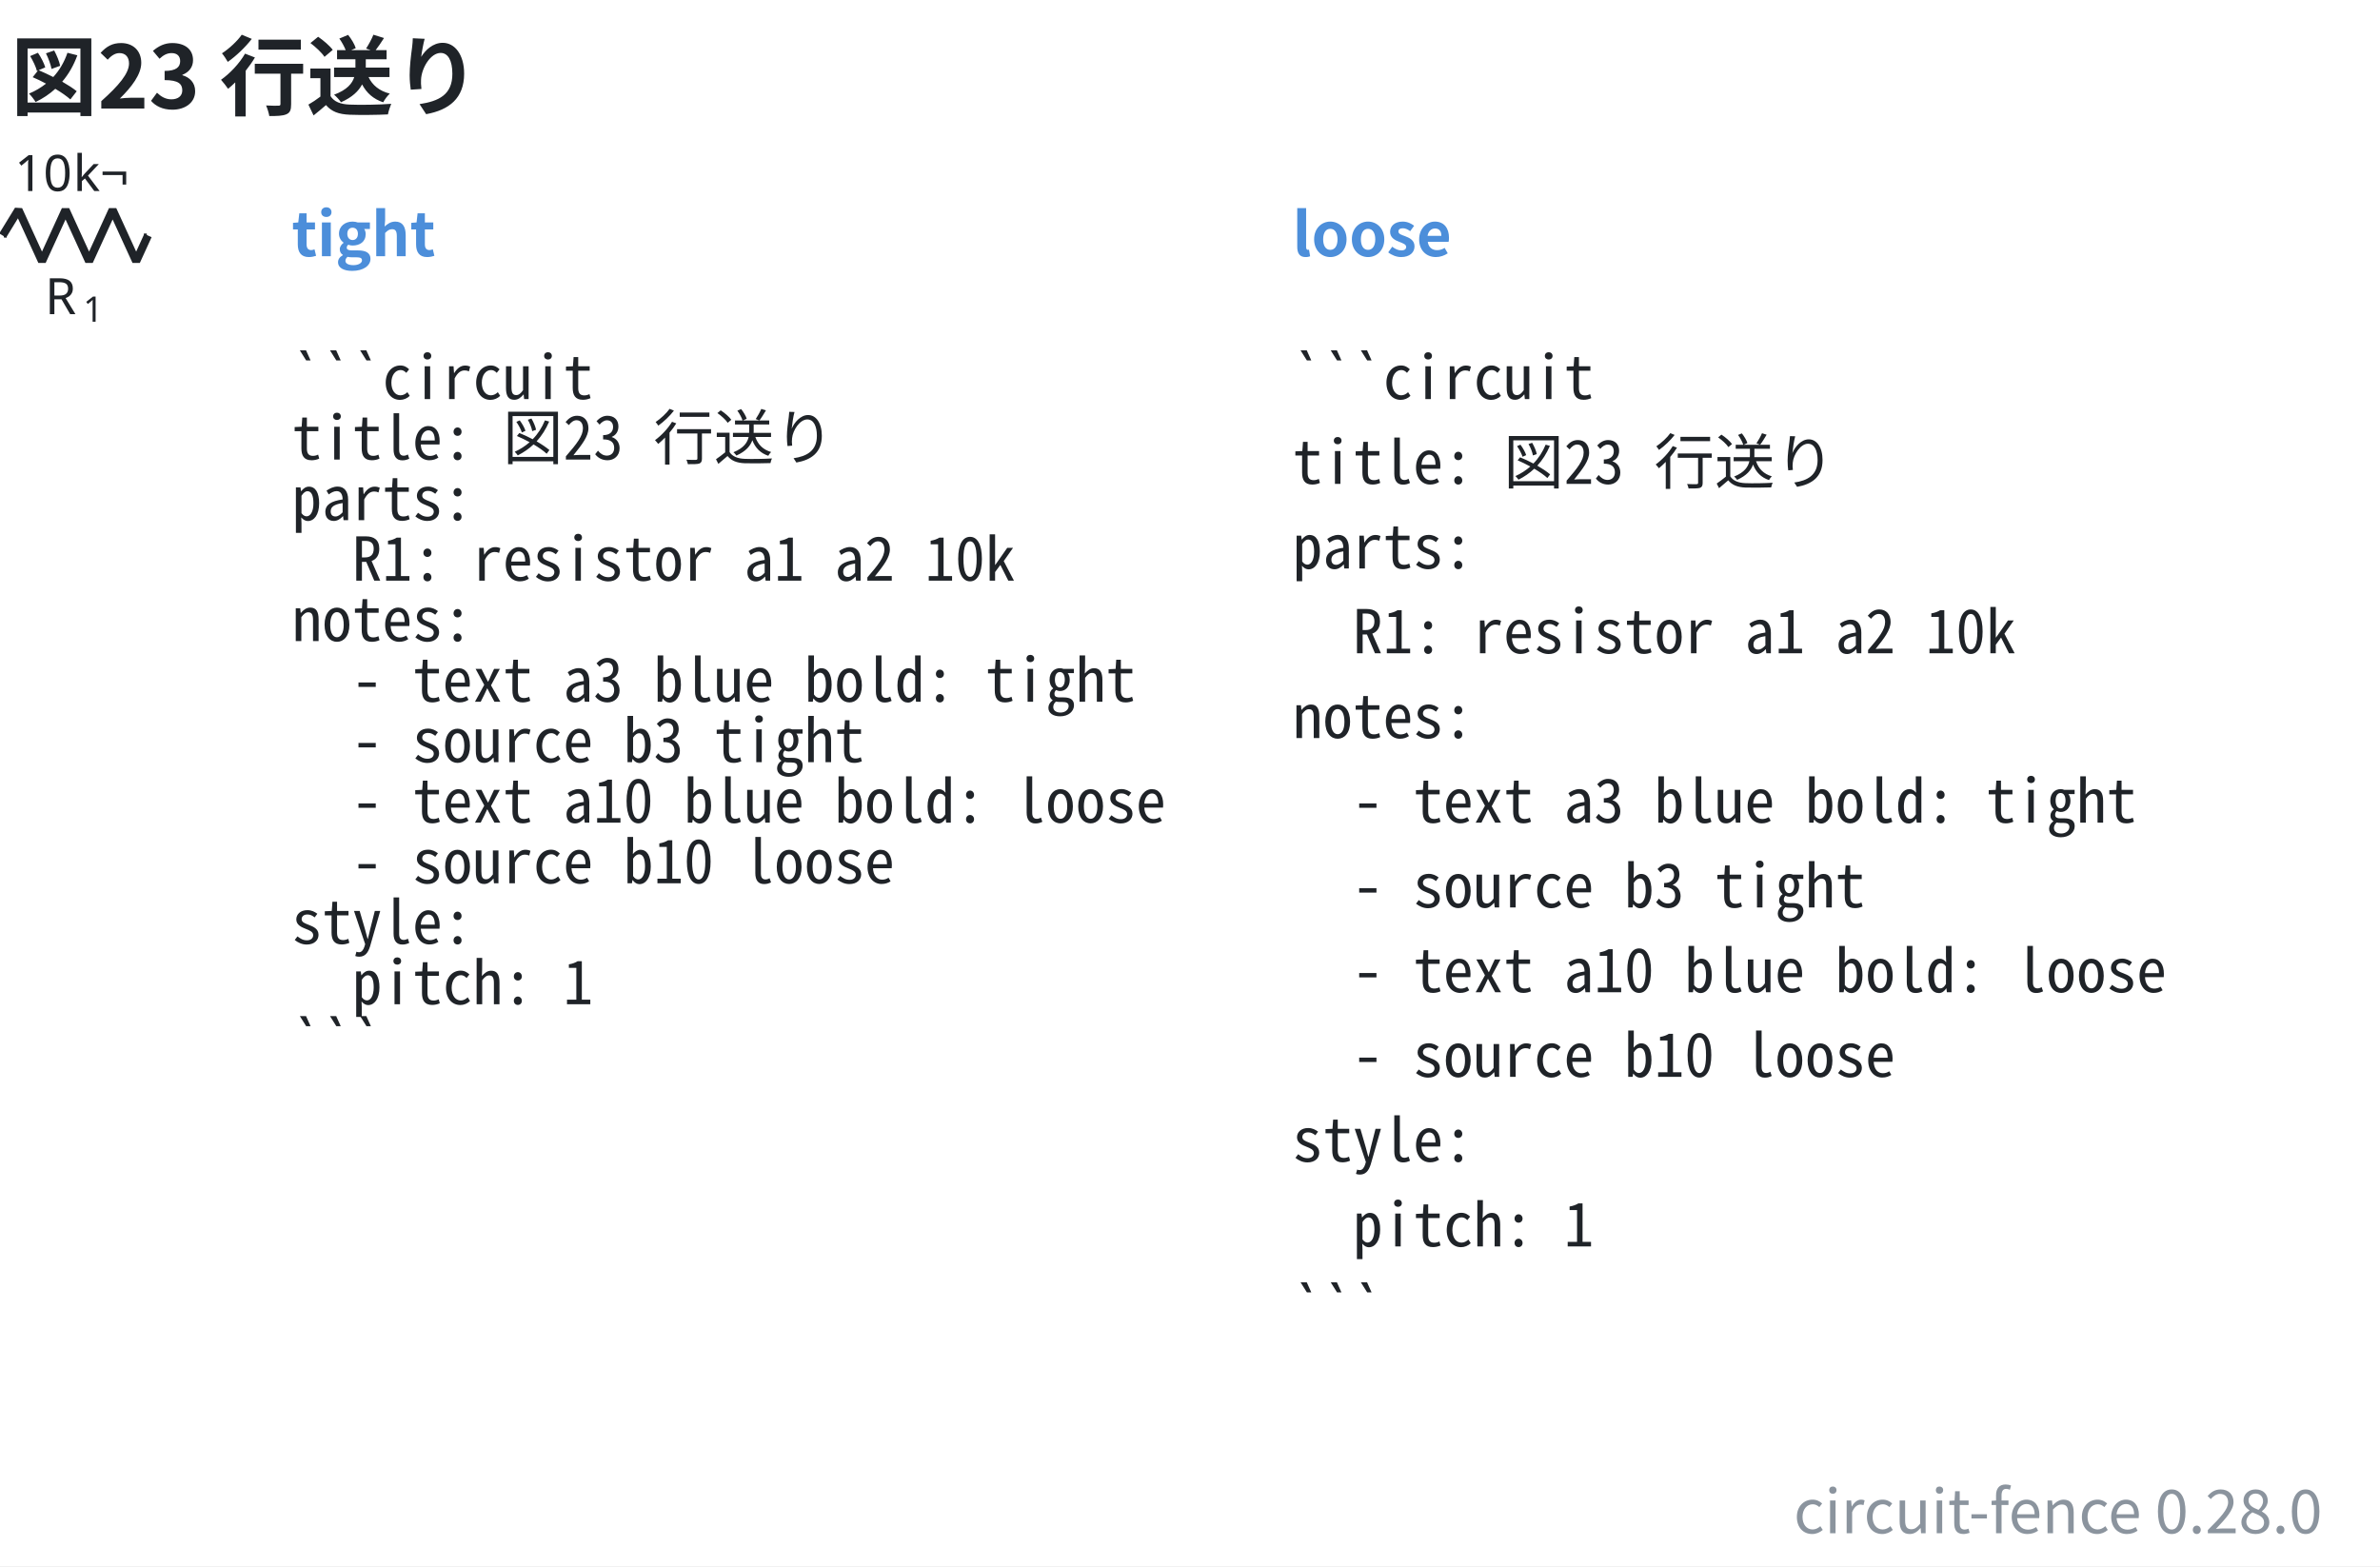
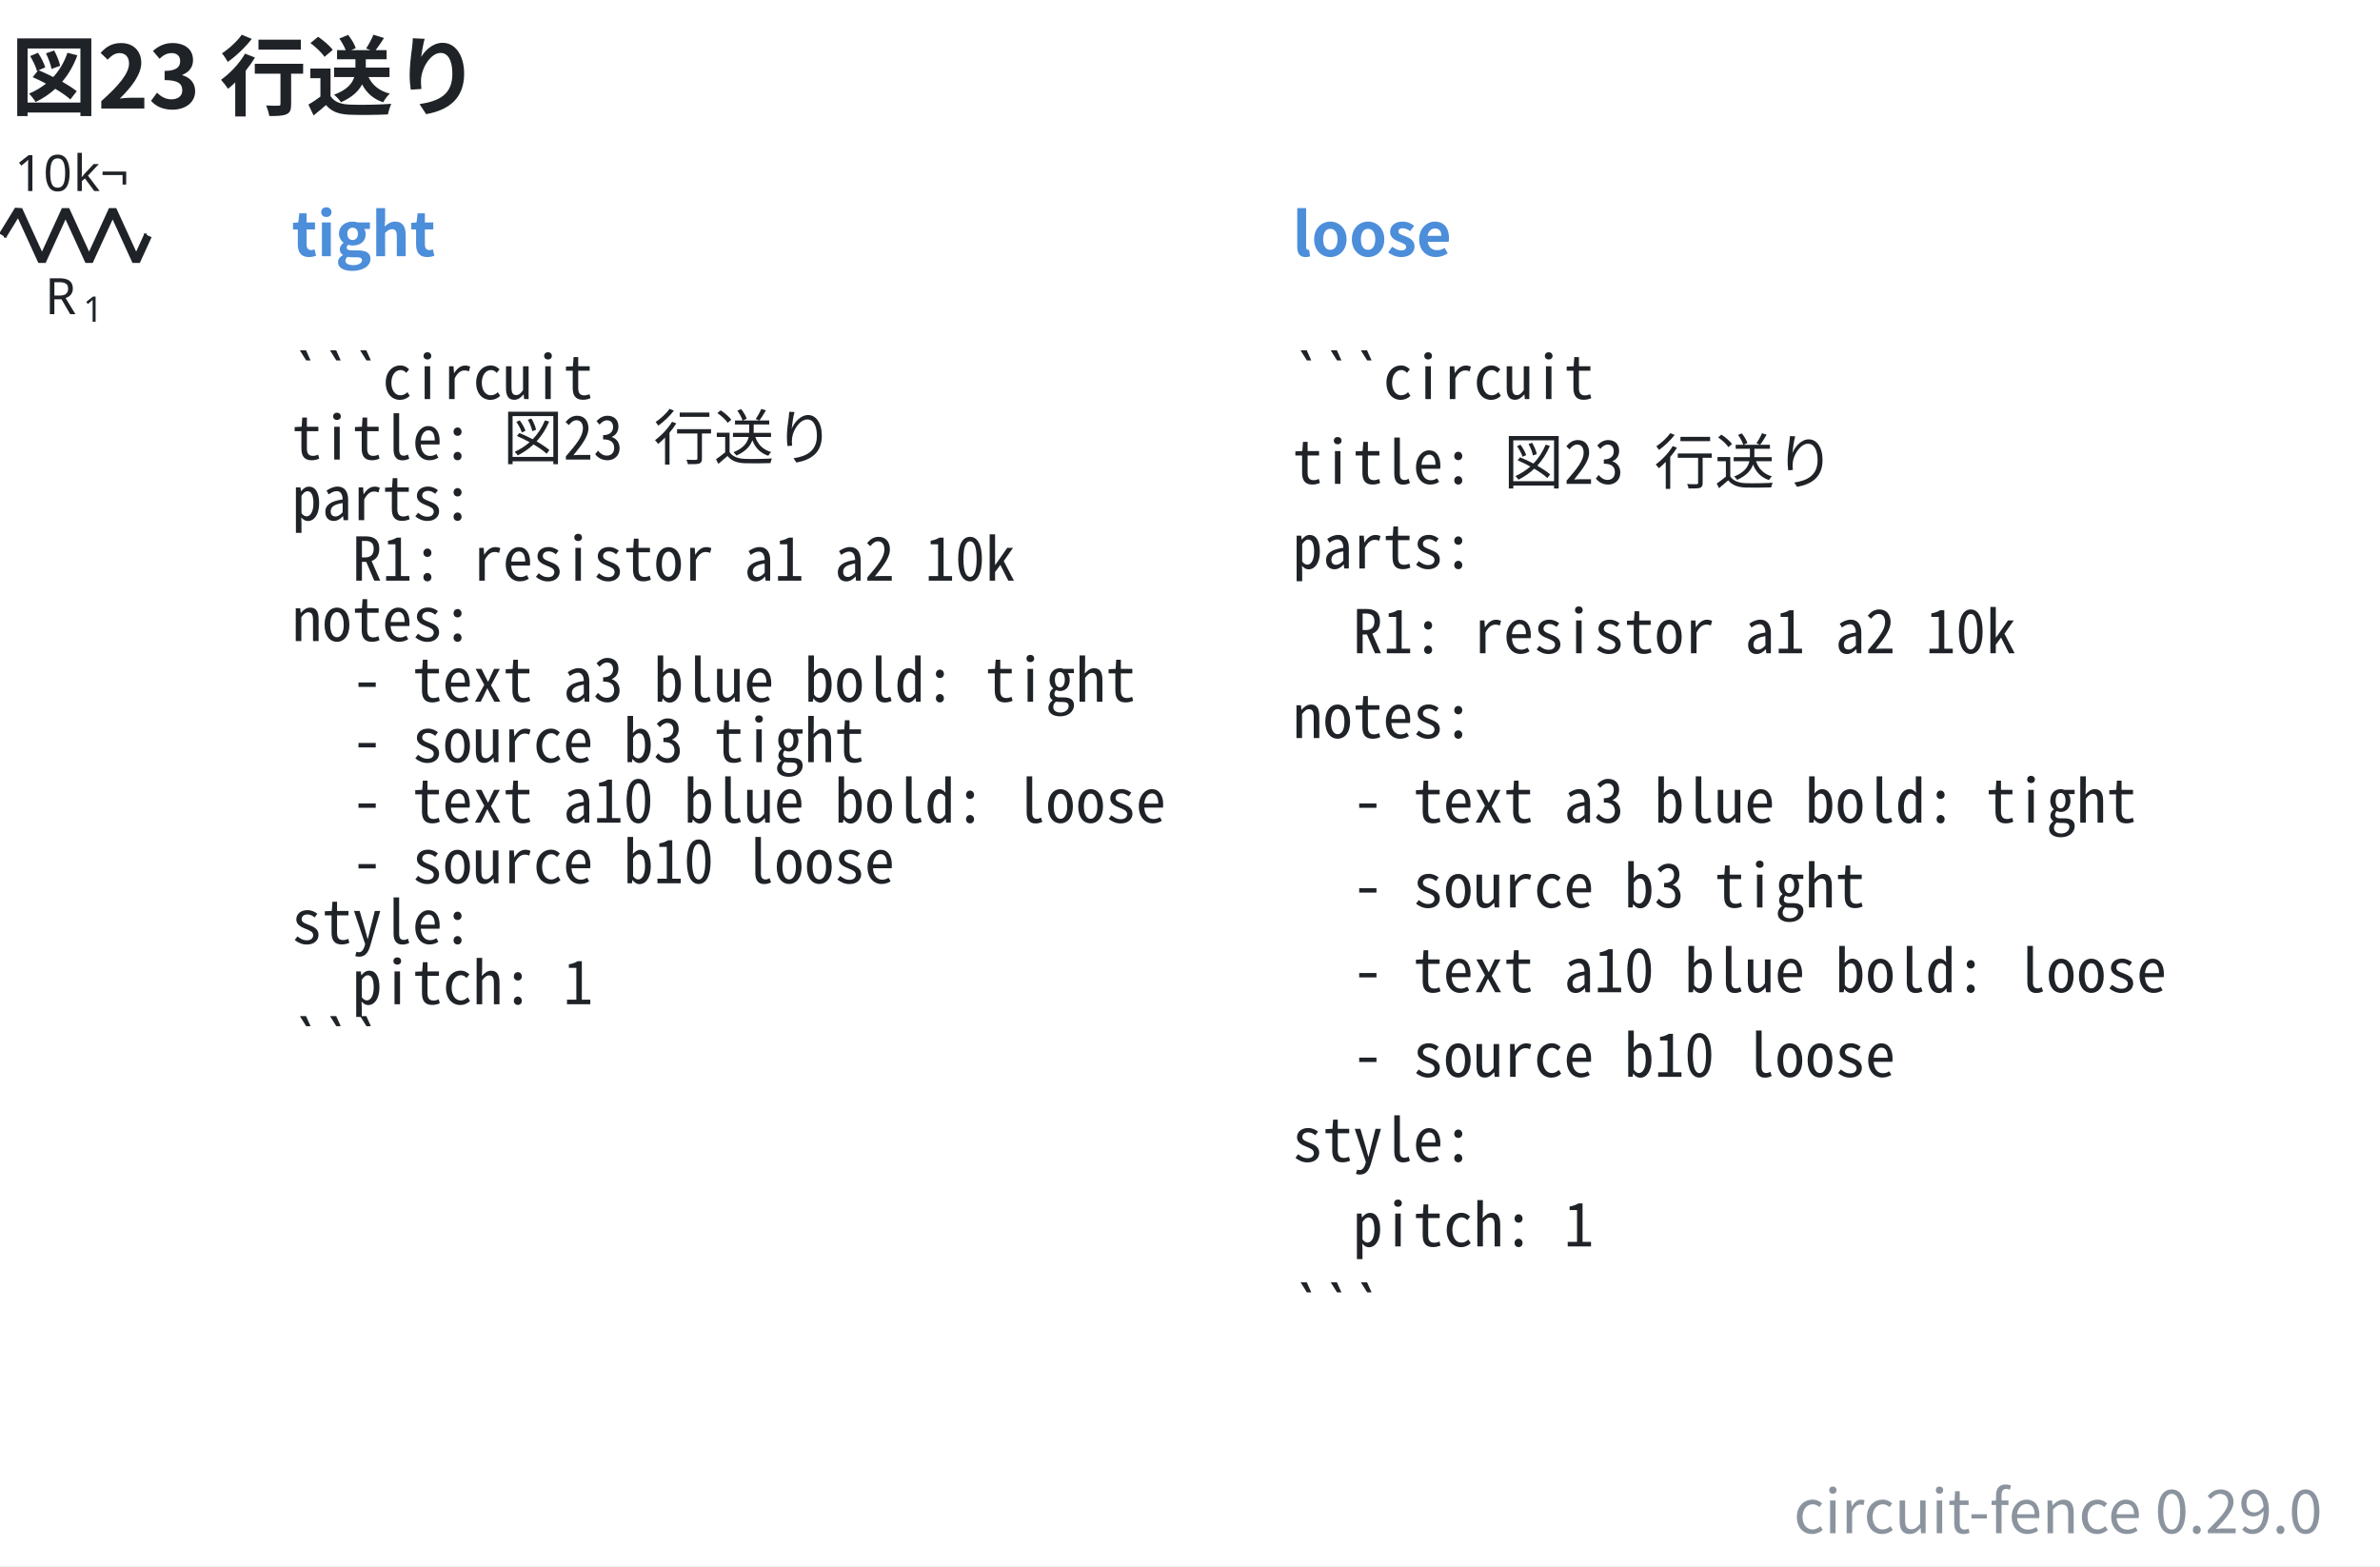
- <svg xmlns="http://www.w3.org/2000/svg" data-figure-paper="#ffffff" data-circuit-fence="0.28.0" fill="#1f2328" width="631.584" height="415.602" viewBox="-72 -72 473.688 311.701">
+ <svg xmlns="http://www.w3.org/2000/svg" data-figure-paper="#ffffff" data-circuit-fence="0.29.0" fill="#1f2328" width="631.584" height="415.602" viewBox="-72 -72 473.688 311.701">
  <rect x="-72" y="-72" width="473.688" height="311.701" fill="#ffffff" />
  <g stroke="#1f2328" stroke-miterlimit="10" stroke-width=".8">
    <path fill="none" d="M-71.239-25.123h.4m-.4 0h.569m27.315 0h.569m-.4 0h.4" />
    <g stroke-linejoin="bevel" stroke-width="1.6">
      <path fill="none" d="m-71.47-25.123 3.143-5.121 4.686 10.243 4.685-10.243 4.686 10.243 4.686-10.243 4.686 10.243 2.343-5.122" />
    </g>
    <g stroke="none">
      <text x="-71.239" y="-25.123" font-family="cmmi10" font-size="10" transform="translate(8.187 15.648)">R</text>
      <text x="-63.646" y="-23.623" font-family="cmr7" font-size="7" transform="translate(8.187 15.648)">1</text>
    </g>
    <g stroke="none" font-family="cmr10" font-size="10">
      <text x="-71.239" y="-25.123" transform="translate(2.143 -8.863)">10</text>
      <text x="-59.572" y="-25.123" transform="translate(2.143 -8.863)">k¬</text>
    </g>
    <g>
      <text x="-71.239" y="-25.123" fill="#4c8eda" stroke="none" font-family="'Noto Sans CJK JP','Noto Sans JP','Hiragino Sans','Yu Gothic',sans-serif" font-size="12" transform="translate(57.305 4.117)" font-weight="bold">tight</text>
    </g>
    <g>
      <text x="-71.239" y="-25.123" fill="#1f2328" stroke="none" font-family="'Noto Sans Mono CJK JP',ui-monospace,'SFMono-Regular',Consolas,'Liberation Mono',monospace" font-size="12" transform="translate(57.305 32.553)" xml:space="preserve">```circuit</text>
    </g>
    <g>
      <text x="-71.239" y="-25.123" fill="#1f2328" stroke="none" font-family="'Noto Sans Mono CJK JP',ui-monospace,'SFMono-Regular',Consolas,'Liberation Mono',monospace" font-size="12" transform="translate(57.305 44.588)" xml:space="preserve">title: 図23 行送り</text>
    </g>
    <g>
      <text x="-71.239" y="-25.123" fill="#1f2328" stroke="none" font-family="'Noto Sans Mono CJK JP',ui-monospace,'SFMono-Regular',Consolas,'Liberation Mono',monospace" font-size="12" transform="translate(57.305 56.652)" xml:space="preserve">parts:</text>
    </g>
    <g>
      <text x="-71.239" y="-25.123" fill="#1f2328" stroke="none" font-family="'Noto Sans Mono CJK JP',ui-monospace,'SFMono-Regular',Consolas,'Liberation Mono',monospace" font-size="12" transform="translate(57.305 68.688)" xml:space="preserve">  R1: resistor a1 a2 10k</text>
    </g>
    <g>
      <text x="-71.239" y="-25.123" fill="#1f2328" stroke="none" font-family="'Noto Sans Mono CJK JP',ui-monospace,'SFMono-Regular',Consolas,'Liberation Mono',monospace" font-size="12" transform="translate(57.305 80.723)" xml:space="preserve">notes:</text>
    </g>
    <g>
      <text x="-71.239" y="-25.123" fill="#1f2328" stroke="none" font-family="'Noto Sans Mono CJK JP',ui-monospace,'SFMono-Regular',Consolas,'Liberation Mono',monospace" font-size="12" transform="translate(57.305 92.787)" xml:space="preserve">  - text a3 blue bold: tight</text>
    </g>
    <g>
      <text x="-71.239" y="-25.123" fill="#1f2328" stroke="none" font-family="'Noto Sans Mono CJK JP',ui-monospace,'SFMono-Regular',Consolas,'Liberation Mono',monospace" font-size="12" transform="translate(57.305 104.823)" xml:space="preserve">  - source b3 tight</text>
    </g>
    <g>
      <text x="-71.239" y="-25.123" fill="#1f2328" stroke="none" font-family="'Noto Sans Mono CJK JP',ui-monospace,'SFMono-Regular',Consolas,'Liberation Mono',monospace" font-size="12" transform="translate(57.305 116.858)" xml:space="preserve">  - text a10 blue bold: loose</text>
    </g>
    <g>
      <text x="-71.239" y="-25.123" fill="#1f2328" stroke="none" font-family="'Noto Sans Mono CJK JP',ui-monospace,'SFMono-Regular',Consolas,'Liberation Mono',monospace" font-size="12" transform="translate(57.305 128.922)" xml:space="preserve">  - source b10 loose</text>
    </g>
    <g>
      <text x="-71.239" y="-25.123" fill="#1f2328" stroke="none" font-family="'Noto Sans Mono CJK JP',ui-monospace,'SFMono-Regular',Consolas,'Liberation Mono',monospace" font-size="12" transform="translate(57.305 140.958)" xml:space="preserve">style:</text>
    </g>
    <g>
      <text x="-71.239" y="-25.123" fill="#1f2328" stroke="none" font-family="'Noto Sans Mono CJK JP',ui-monospace,'SFMono-Regular',Consolas,'Liberation Mono',monospace" font-size="12" transform="translate(57.305 152.993)" xml:space="preserve">  pitch: 1</text>
    </g>
    <g>
      <text x="-71.239" y="-25.123" fill="#1f2328" stroke="none" font-family="'Noto Sans Mono CJK JP',ui-monospace,'SFMono-Regular',Consolas,'Liberation Mono',monospace" font-size="12" transform="translate(57.305 165.057)" xml:space="preserve">```</text>
    </g>
    <g>
      <text x="-71.239" y="-25.123" fill="#4c8eda" stroke="none" font-family="'Noto Sans CJK JP','Noto Sans JP','Hiragino Sans','Yu Gothic',sans-serif" font-size="12" transform="translate(256.475 4.117)" font-weight="bold">loose</text>
    </g>
    <g>
      <text x="-71.239" y="-25.123" fill="#1f2328" stroke="none" font-family="'Noto Sans Mono CJK JP',ui-monospace,'SFMono-Regular',Consolas,'Liberation Mono',monospace" font-size="12" transform="translate(256.475 32.553)" xml:space="preserve">```circuit</text>
    </g>
    <g>
      <text x="-71.239" y="-25.123" fill="#1f2328" stroke="none" font-family="'Noto Sans Mono CJK JP',ui-monospace,'SFMono-Regular',Consolas,'Liberation Mono',monospace" font-size="12" transform="translate(256.475 49.425)" xml:space="preserve">title: 図23 行送り</text>
    </g>
    <g>
      <text x="-71.239" y="-25.123" fill="#1f2328" stroke="none" font-family="'Noto Sans Mono CJK JP',ui-monospace,'SFMono-Regular',Consolas,'Liberation Mono',monospace" font-size="12" transform="translate(256.475 66.27)" xml:space="preserve">parts:</text>
    </g>
    <g>
      <text x="-71.239" y="-25.123" fill="#1f2328" stroke="none" font-family="'Noto Sans Mono CJK JP',ui-monospace,'SFMono-Regular',Consolas,'Liberation Mono',monospace" font-size="12" transform="translate(256.475 83.142)" xml:space="preserve">  R1: resistor a1 a2 10k</text>
    </g>
    <g>
      <text x="-71.239" y="-25.123" fill="#1f2328" stroke="none" font-family="'Noto Sans Mono CJK JP',ui-monospace,'SFMono-Regular',Consolas,'Liberation Mono',monospace" font-size="12" transform="translate(256.475 100.014)" xml:space="preserve">notes:</text>
    </g>
    <g>
      <text x="-71.239" y="-25.123" fill="#1f2328" stroke="none" font-family="'Noto Sans Mono CJK JP',ui-monospace,'SFMono-Regular',Consolas,'Liberation Mono',monospace" font-size="12" transform="translate(256.475 116.858)" xml:space="preserve">  - text a3 blue bold: tight</text>
    </g>
    <g>
      <text x="-71.239" y="-25.123" fill="#1f2328" stroke="none" font-family="'Noto Sans Mono CJK JP',ui-monospace,'SFMono-Regular',Consolas,'Liberation Mono',monospace" font-size="12" transform="translate(256.475 133.73)" xml:space="preserve">  - source b3 tight</text>
    </g>
    <g>
      <text x="-71.239" y="-25.123" fill="#1f2328" stroke="none" font-family="'Noto Sans Mono CJK JP',ui-monospace,'SFMono-Regular',Consolas,'Liberation Mono',monospace" font-size="12" transform="translate(256.475 150.603)" xml:space="preserve">  - text a10 blue bold: loose</text>
    </g>
    <g>
      <text x="-71.239" y="-25.123" fill="#1f2328" stroke="none" font-family="'Noto Sans Mono CJK JP',ui-monospace,'SFMono-Regular',Consolas,'Liberation Mono',monospace" font-size="12" transform="translate(256.475 167.447)" xml:space="preserve">  - source b10 loose</text>
    </g>
    <g>
      <text x="-71.239" y="-25.123" fill="#1f2328" stroke="none" font-family="'Noto Sans Mono CJK JP',ui-monospace,'SFMono-Regular',Consolas,'Liberation Mono',monospace" font-size="12" transform="translate(256.475 184.32)" xml:space="preserve">style:</text>
    </g>
    <g>
      <text x="-71.239" y="-25.123" fill="#1f2328" stroke="none" font-family="'Noto Sans Mono CJK JP',ui-monospace,'SFMono-Regular',Consolas,'Liberation Mono',monospace" font-size="12" transform="translate(256.475 201.192)" xml:space="preserve">  pitch: 1</text>
    </g>
    <g>
      <text x="-71.239" y="-25.123" fill="#1f2328" stroke="none" font-family="'Noto Sans Mono CJK JP',ui-monospace,'SFMono-Regular',Consolas,'Liberation Mono',monospace" font-size="12" transform="translate(256.475 218.036)" xml:space="preserve">```</text>
    </g>
    <g>
      <text x="-71.239" y="-25.123" fill="#1f2328" stroke="none" font-family="'Noto Sans CJK JP','Noto Sans JP','Hiragino Sans','Yu Gothic',sans-serif" font-size="17.28" transform="translate(1.369 -25.277)" font-weight="bold">図23 行送り</text>
    </g>
    <g>
-       <text x="-71.239" y="-25.123" fill="#8b949e" stroke="none" font-family="'Noto Sans CJK JP','Noto Sans JP','Hiragino Sans','Yu Gothic',sans-serif" font-size="12" transform="translate(461.449 258.281)" text-anchor="end">circuit-fence 0.28.0</text>
+       <text x="-71.239" y="-25.123" fill="#8b949e" stroke="none" font-family="'Noto Sans CJK JP','Noto Sans JP','Hiragino Sans','Yu Gothic',sans-serif" font-size="12" transform="translate(461.449 258.281)" text-anchor="end">circuit-fence 0.29.0</text>
    </g>
  </g>
</svg>
